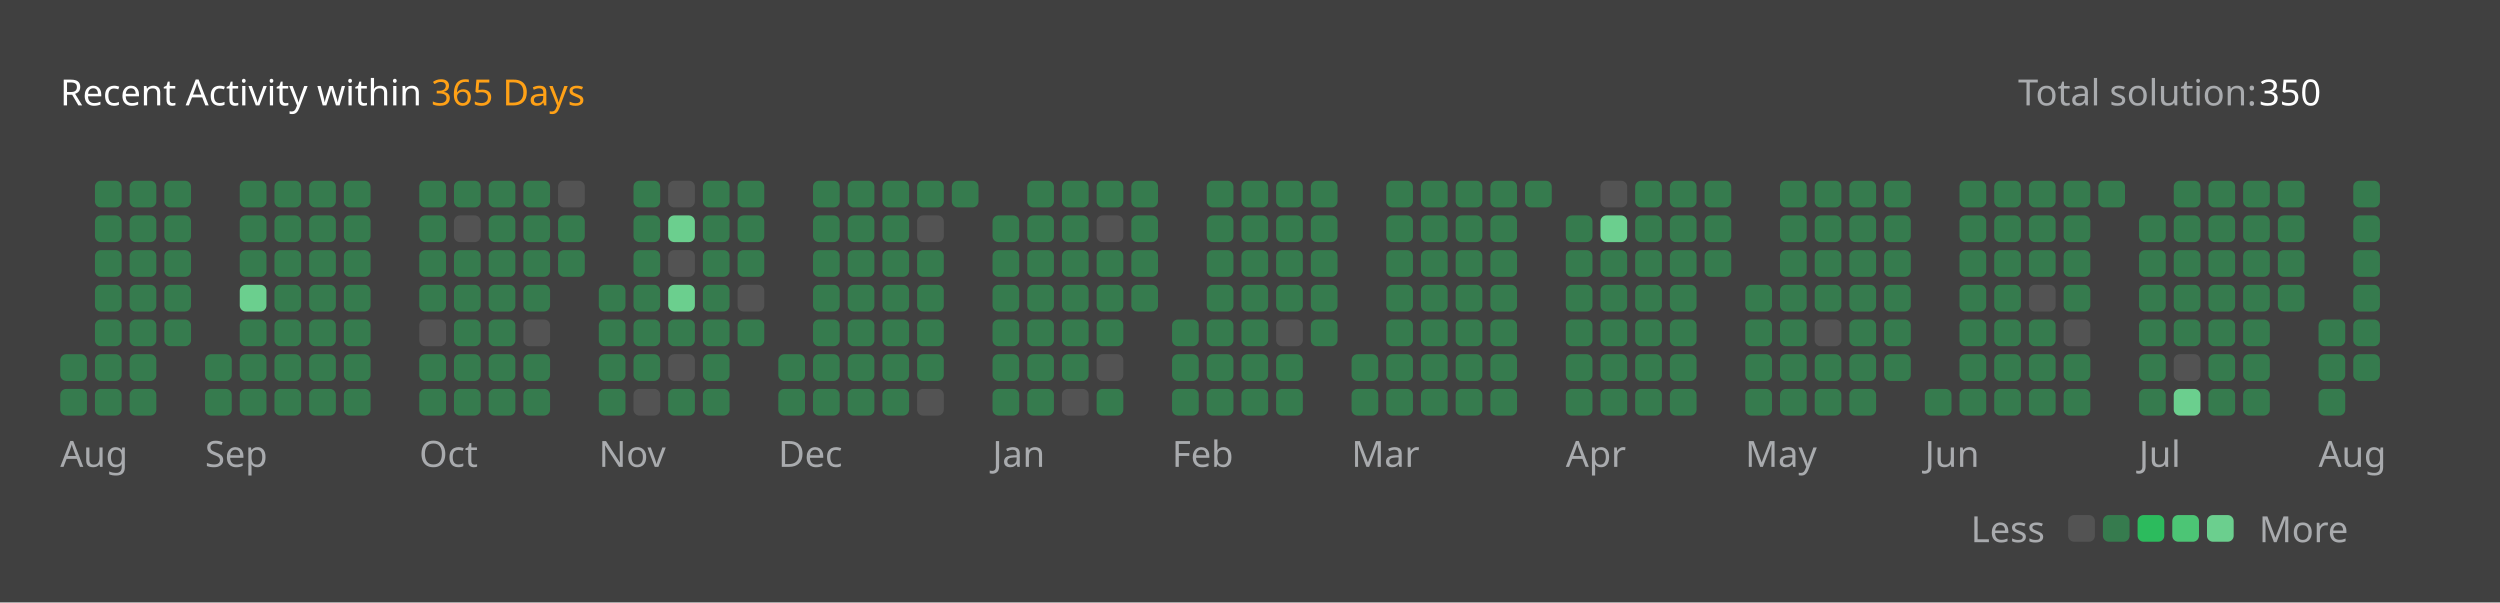
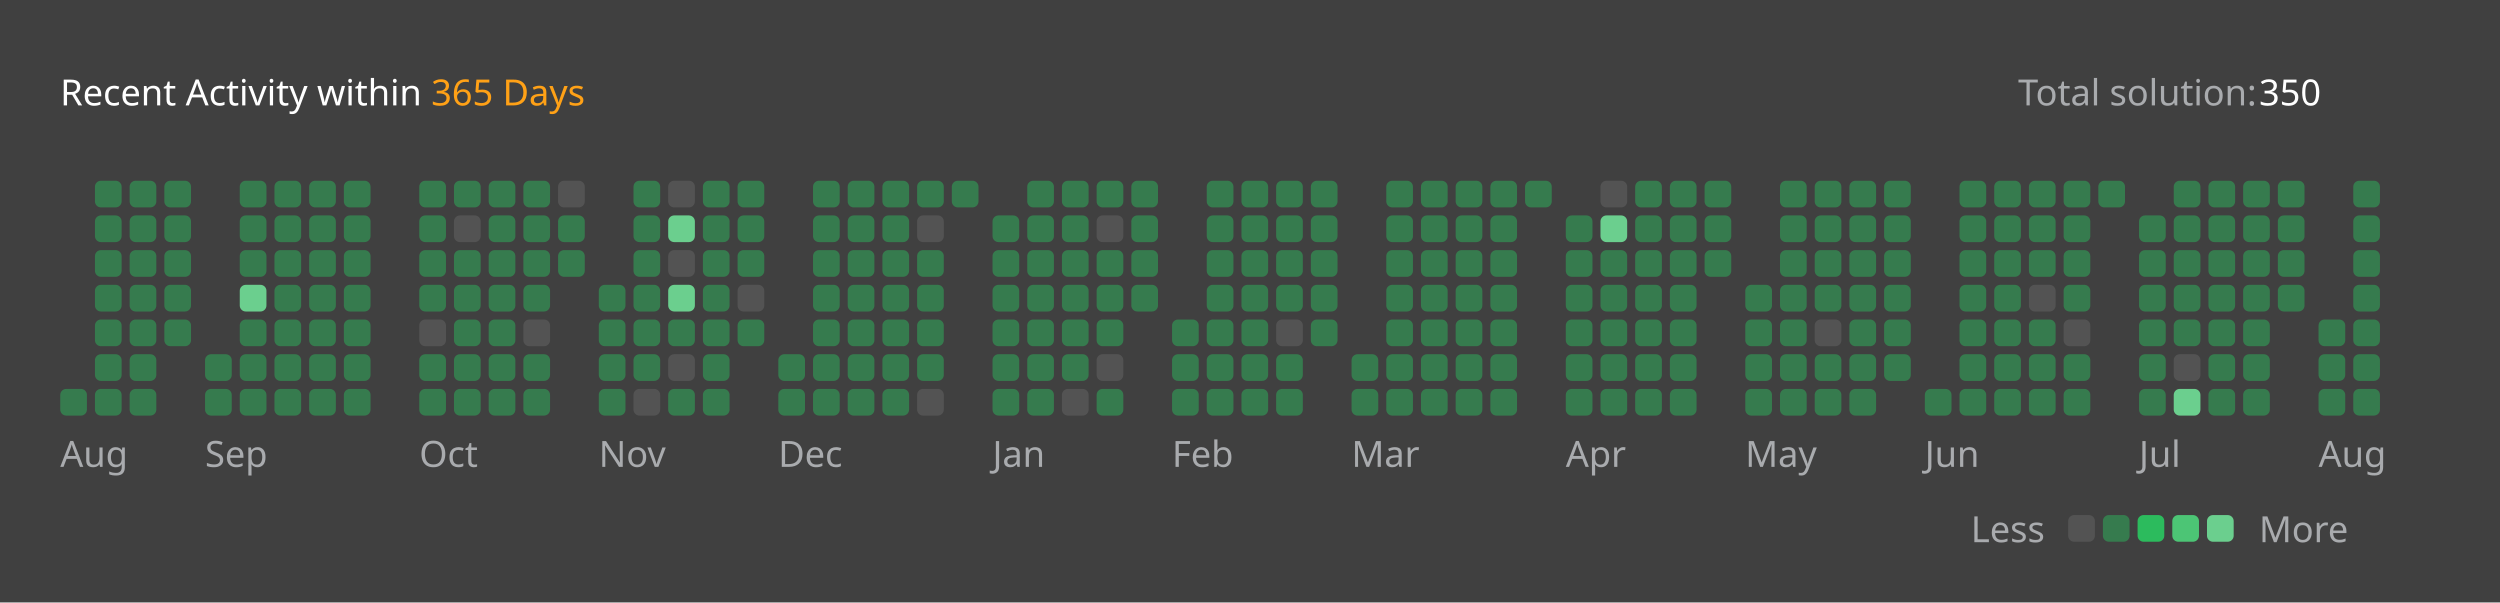
<svg xmlns="http://www.w3.org/2000/svg" version="1.1" height="200" width="830" viewBox="0 0 830 200">
  <style>*{font-family: "Segoe UI", Tahoma, Geneva, Verdana, sans-serif;}</style>
  <style>.title{font-weight: 500;font-size: 1rem;}</style>
  <style>.rotate-90{transform: rotate(-90deg);transform-origin: center;transform-box: fill-box;}</style>
  <style>.state{font-size: .75rem;}</style>
  <style>.light{color: #ffffff;fill: #ffffff;}</style>
  <style>.light-gray{color: #eff2f699;fill: #eff2f699;}</style>
  <style>.dark-gray{color: #ebebf54d;fill: #ebebf54d;}</style>
  <style>.gray{color: #747474;fill: #747474;}</style>
  <style>.orange{color: #ffa116;fill: #ffa116;}</style>
  <style>.background{color: #404040;fill: #404040;}</style>
  <style>.level-1-block{fill: #ffffff1a;}</style>
  <style>.level-2-block{fill: #2cb55d80;}</style>
  <style>.level-3-block{fill: #2cbb5dff;}</style>
  <style>.level-4-block{fill: #4cc575ff;}</style>
  <style>.level-5-block{fill: #6bcf8eff;}</style>
  <rect fill="#404040" x="0" y="0" width="830" height="200" rx="0.5rem" />
  <g text-anchor="start" text-decoration="1" class="title">
    <text x="20" y="35">
      <tspan class="light">Recent Activity within</tspan>
      <tspan class="orange">365 Days</tspan>
    </text>
  </g>
  <g class="state">
    <text x="670" y="35" class="light-gray"> Total solution: </text>
    <text x="750" y="35" class="light"> 350 </text>
    <text x="678.88" y="180" class="light-gray" text-anchor="end">Less</text>
    <rect x="686.64" y="171" width="8.86" height="8.86" rx="2" ry="2" class="level-1-block" />
    <rect x="698.16" y="171" width="8.86" height="8.86" rx="2" ry="2" class="level-2-block" />
    <rect x="709.68" y="171" width="8.86" height="8.86" rx="2" ry="2" class="level-3-block" />
    <rect x="721.2" y="171" width="8.86" height="8.86" rx="2" ry="2" class="level-4-block" />
    <rect x="732.72" y="171" width="8.86" height="8.86" rx="2" ry="2" class="level-5-block" />
    <text x="750" y="180" class="light-gray">More</text>
  </g>
  <g x="20" y="60">
    <g x="20" y="60">
      <g x="20.0" y="60">
-         <rect x="20.0" y="117.6" width="8.86" height="8.86" rx="2" ry="2" class="level-2-block" />
        <rect x="20.0" y="129.12" width="8.86" height="8.86" rx="2" ry="2" class="level-2-block" />
      </g>
      <g x="31.52" y="60">
        <rect x="31.52" y="60.0" width="8.86" height="8.86" rx="2" ry="2" class="level-2-block" />
        <rect x="31.52" y="71.52" width="8.86" height="8.86" rx="2" ry="2" class="level-2-block" />
        <rect x="31.52" y="83.04" width="8.86" height="8.86" rx="2" ry="2" class="level-2-block" />
        <rect x="31.52" y="94.56" width="8.86" height="8.86" rx="2" ry="2" class="level-2-block" />
        <rect x="31.52" y="106.08" width="8.86" height="8.86" rx="2" ry="2" class="level-2-block" />
        <rect x="31.52" y="117.6" width="8.86" height="8.86" rx="2" ry="2" class="level-2-block" />
        <rect x="31.52" y="129.12" width="8.86" height="8.86" rx="2" ry="2" class="level-2-block" />
      </g>
      <g x="43.04" y="60">
        <rect x="43.04" y="60.0" width="8.86" height="8.86" rx="2" ry="2" class="level-2-block" />
        <rect x="43.04" y="71.52" width="8.86" height="8.86" rx="2" ry="2" class="level-2-block" />
        <rect x="43.04" y="83.04" width="8.86" height="8.86" rx="2" ry="2" class="level-2-block" />
        <rect x="43.04" y="94.56" width="8.86" height="8.86" rx="2" ry="2" class="level-2-block" />
        <rect x="43.04" y="106.08" width="8.86" height="8.86" rx="2" ry="2" class="level-2-block" />
        <rect x="43.04" y="117.6" width="8.86" height="8.86" rx="2" ry="2" class="level-2-block" />
        <rect x="43.04" y="129.12" width="8.86" height="8.86" rx="2" ry="2" class="level-2-block" />
      </g>
      <g x="54.56" y="60">
        <rect x="54.56" y="60.0" width="8.86" height="8.86" rx="2" ry="2" class="level-2-block" />
        <rect x="54.56" y="71.52" width="8.86" height="8.86" rx="2" ry="2" class="level-2-block" />
        <rect x="54.56" y="83.04" width="8.86" height="8.86" rx="2" ry="2" class="level-2-block" />
        <rect x="54.56" y="94.56" width="8.86" height="8.86" rx="2" ry="2" class="level-2-block" />
        <rect x="54.56" y="106.08" width="8.86" height="8.86" rx="2" ry="2" class="level-2-block" />
      </g>
      <text x="20.0" y="155" class="light-gray state">Aug</text>
    </g>
  </g>
  <g x="68.08" y="60">
    <g x="68.08" y="60">
      <g x="68.08" y="60">
        <rect x="68.08" y="117.6" width="8.86" height="8.86" rx="2" ry="2" class="level-2-block" />
        <rect x="68.08" y="129.12" width="8.86" height="8.86" rx="2" ry="2" class="level-2-block" />
      </g>
      <g x="79.6" y="60">
        <rect x="79.6" y="60.0" width="8.86" height="8.86" rx="2" ry="2" class="level-2-block" />
        <rect x="79.6" y="71.52" width="8.86" height="8.86" rx="2" ry="2" class="level-2-block" />
        <rect x="79.6" y="83.04" width="8.86" height="8.86" rx="2" ry="2" class="level-2-block" />
        <rect x="79.6" y="94.56" width="8.86" height="8.86" rx="2" ry="2" class="level-5-block" />
        <rect x="79.6" y="106.08" width="8.86" height="8.86" rx="2" ry="2" class="level-2-block" />
        <rect x="79.6" y="117.6" width="8.86" height="8.86" rx="2" ry="2" class="level-2-block" />
        <rect x="79.6" y="129.12" width="8.86" height="8.86" rx="2" ry="2" class="level-2-block" />
      </g>
      <g x="91.12" y="60">
        <rect x="91.12" y="60.0" width="8.86" height="8.86" rx="2" ry="2" class="level-2-block" />
        <rect x="91.12" y="71.52" width="8.86" height="8.86" rx="2" ry="2" class="level-2-block" />
        <rect x="91.12" y="83.04" width="8.86" height="8.86" rx="2" ry="2" class="level-2-block" />
        <rect x="91.12" y="94.56" width="8.86" height="8.86" rx="2" ry="2" class="level-2-block" />
        <rect x="91.12" y="106.08" width="8.86" height="8.86" rx="2" ry="2" class="level-2-block" />
        <rect x="91.12" y="117.6" width="8.86" height="8.86" rx="2" ry="2" class="level-2-block" />
        <rect x="91.12" y="129.12" width="8.86" height="8.86" rx="2" ry="2" class="level-2-block" />
      </g>
      <g x="102.64" y="60">
        <rect x="102.64" y="60.0" width="8.86" height="8.86" rx="2" ry="2" class="level-2-block" />
        <rect x="102.64" y="71.52" width="8.86" height="8.86" rx="2" ry="2" class="level-2-block" />
        <rect x="102.64" y="83.04" width="8.86" height="8.86" rx="2" ry="2" class="level-2-block" />
        <rect x="102.64" y="94.56" width="8.86" height="8.86" rx="2" ry="2" class="level-2-block" />
        <rect x="102.64" y="106.08" width="8.86" height="8.86" rx="2" ry="2" class="level-2-block" />
        <rect x="102.64" y="117.6" width="8.86" height="8.86" rx="2" ry="2" class="level-2-block" />
        <rect x="102.64" y="129.12" width="8.86" height="8.86" rx="2" ry="2" class="level-2-block" />
      </g>
      <g x="114.16" y="60">
        <rect x="114.16" y="60.0" width="8.86" height="8.86" rx="2" ry="2" class="level-2-block" />
        <rect x="114.16" y="71.52" width="8.86" height="8.86" rx="2" ry="2" class="level-2-block" />
        <rect x="114.16" y="83.04" width="8.86" height="8.86" rx="2" ry="2" class="level-2-block" />
        <rect x="114.16" y="94.56" width="8.86" height="8.86" rx="2" ry="2" class="level-2-block" />
        <rect x="114.16" y="106.08" width="8.86" height="8.86" rx="2" ry="2" class="level-2-block" />
        <rect x="114.16" y="117.6" width="8.86" height="8.86" rx="2" ry="2" class="level-2-block" />
        <rect x="114.16" y="129.12" width="8.86" height="8.86" rx="2" ry="2" class="level-2-block" />
      </g>
      <text x="68.08" y="155" class="light-gray state">Sep</text>
    </g>
  </g>
  <g x="139.2" y="60">
    <g x="139.2" y="60">
      <g x="139.2" y="60">
        <rect x="139.2" y="60.0" width="8.86" height="8.86" rx="2" ry="2" class="level-2-block" />
        <rect x="139.2" y="71.52" width="8.86" height="8.86" rx="2" ry="2" class="level-2-block" />
        <rect x="139.2" y="83.04" width="8.86" height="8.86" rx="2" ry="2" class="level-2-block" />
        <rect x="139.2" y="94.56" width="8.86" height="8.86" rx="2" ry="2" class="level-2-block" />
        <rect x="139.2" y="106.08" width="8.86" height="8.86" rx="2" ry="2" class="level-1-block" />
        <rect x="139.2" y="117.6" width="8.86" height="8.86" rx="2" ry="2" class="level-2-block" />
        <rect x="139.2" y="129.12" width="8.86" height="8.86" rx="2" ry="2" class="level-2-block" />
      </g>
      <g x="150.72" y="60">
        <rect x="150.72" y="60.0" width="8.86" height="8.86" rx="2" ry="2" class="level-2-block" />
        <rect x="150.72" y="71.52" width="8.86" height="8.86" rx="2" ry="2" class="level-1-block" />
        <rect x="150.72" y="83.04" width="8.86" height="8.86" rx="2" ry="2" class="level-2-block" />
        <rect x="150.72" y="94.56" width="8.86" height="8.86" rx="2" ry="2" class="level-2-block" />
        <rect x="150.72" y="106.08" width="8.86" height="8.86" rx="2" ry="2" class="level-2-block" />
        <rect x="150.72" y="117.6" width="8.86" height="8.86" rx="2" ry="2" class="level-2-block" />
        <rect x="150.72" y="129.12" width="8.86" height="8.86" rx="2" ry="2" class="level-2-block" />
      </g>
      <g x="162.24" y="60">
        <rect x="162.24" y="60.0" width="8.86" height="8.86" rx="2" ry="2" class="level-2-block" />
        <rect x="162.24" y="71.52" width="8.86" height="8.86" rx="2" ry="2" class="level-2-block" />
        <rect x="162.24" y="83.04" width="8.86" height="8.86" rx="2" ry="2" class="level-2-block" />
        <rect x="162.24" y="94.56" width="8.86" height="8.86" rx="2" ry="2" class="level-2-block" />
        <rect x="162.24" y="106.08" width="8.86" height="8.86" rx="2" ry="2" class="level-2-block" />
        <rect x="162.24" y="117.6" width="8.86" height="8.86" rx="2" ry="2" class="level-2-block" />
        <rect x="162.24" y="129.12" width="8.86" height="8.86" rx="2" ry="2" class="level-2-block" />
      </g>
      <g x="173.76" y="60">
        <rect x="173.76" y="60.0" width="8.86" height="8.86" rx="2" ry="2" class="level-2-block" />
        <rect x="173.76" y="71.52" width="8.86" height="8.86" rx="2" ry="2" class="level-2-block" />
        <rect x="173.76" y="83.04" width="8.86" height="8.86" rx="2" ry="2" class="level-2-block" />
        <rect x="173.76" y="94.56" width="8.86" height="8.86" rx="2" ry="2" class="level-2-block" />
        <rect x="173.76" y="106.08" width="8.86" height="8.86" rx="2" ry="2" class="level-1-block" />
        <rect x="173.76" y="117.6" width="8.86" height="8.86" rx="2" ry="2" class="level-2-block" />
        <rect x="173.76" y="129.12" width="8.86" height="8.86" rx="2" ry="2" class="level-2-block" />
      </g>
      <g x="185.28" y="60">
        <rect x="185.28" y="60.0" width="8.86" height="8.86" rx="2" ry="2" class="level-1-block" />
        <rect x="185.28" y="71.52" width="8.86" height="8.86" rx="2" ry="2" class="level-2-block" />
        <rect x="185.28" y="83.04" width="8.86" height="8.86" rx="2" ry="2" class="level-2-block" />
      </g>
      <text x="139.2" y="155" class="light-gray state">Oct</text>
    </g>
  </g>
  <g x="198.8" y="60">
    <g x="198.8" y="60">
      <g x="198.8" y="60">
        <rect x="198.8" y="94.56" width="8.86" height="8.86" rx="2" ry="2" class="level-2-block" />
        <rect x="198.8" y="106.08" width="8.86" height="8.86" rx="2" ry="2" class="level-2-block" />
        <rect x="198.8" y="117.6" width="8.86" height="8.86" rx="2" ry="2" class="level-2-block" />
        <rect x="198.8" y="129.12" width="8.86" height="8.86" rx="2" ry="2" class="level-2-block" />
      </g>
      <g x="210.32" y="60">
        <rect x="210.32" y="60.0" width="8.86" height="8.86" rx="2" ry="2" class="level-2-block" />
        <rect x="210.32" y="71.52" width="8.86" height="8.86" rx="2" ry="2" class="level-2-block" />
        <rect x="210.32" y="83.04" width="8.86" height="8.86" rx="2" ry="2" class="level-2-block" />
        <rect x="210.32" y="94.56" width="8.86" height="8.86" rx="2" ry="2" class="level-2-block" />
        <rect x="210.32" y="106.08" width="8.86" height="8.86" rx="2" ry="2" class="level-2-block" />
        <rect x="210.32" y="117.6" width="8.86" height="8.86" rx="2" ry="2" class="level-2-block" />
        <rect x="210.32" y="129.12" width="8.86" height="8.86" rx="2" ry="2" class="level-1-block" />
      </g>
      <g x="221.84" y="60">
        <rect x="221.84" y="60.0" width="8.86" height="8.86" rx="2" ry="2" class="level-1-block" />
        <rect x="221.84" y="71.52" width="8.86" height="8.86" rx="2" ry="2" class="level-5-block" />
        <rect x="221.84" y="83.04" width="8.86" height="8.86" rx="2" ry="2" class="level-1-block" />
        <rect x="221.84" y="94.56" width="8.86" height="8.86" rx="2" ry="2" class="level-5-block" />
        <rect x="221.84" y="106.08" width="8.86" height="8.86" rx="2" ry="2" class="level-2-block" />
        <rect x="221.84" y="117.6" width="8.86" height="8.86" rx="2" ry="2" class="level-1-block" />
        <rect x="221.84" y="129.12" width="8.86" height="8.86" rx="2" ry="2" class="level-2-block" />
      </g>
      <g x="233.36" y="60">
        <rect x="233.36" y="60.0" width="8.86" height="8.86" rx="2" ry="2" class="level-2-block" />
        <rect x="233.36" y="71.52" width="8.86" height="8.86" rx="2" ry="2" class="level-2-block" />
        <rect x="233.36" y="83.04" width="8.86" height="8.86" rx="2" ry="2" class="level-2-block" />
        <rect x="233.36" y="94.56" width="8.86" height="8.86" rx="2" ry="2" class="level-2-block" />
        <rect x="233.36" y="106.08" width="8.86" height="8.86" rx="2" ry="2" class="level-2-block" />
        <rect x="233.36" y="117.6" width="8.86" height="8.86" rx="2" ry="2" class="level-2-block" />
        <rect x="233.36" y="129.12" width="8.86" height="8.86" rx="2" ry="2" class="level-2-block" />
      </g>
      <g x="244.88" y="60">
        <rect x="244.88" y="60.0" width="8.86" height="8.86" rx="2" ry="2" class="level-2-block" />
        <rect x="244.88" y="71.52" width="8.86" height="8.86" rx="2" ry="2" class="level-2-block" />
        <rect x="244.88" y="83.04" width="8.86" height="8.86" rx="2" ry="2" class="level-2-block" />
        <rect x="244.88" y="94.56" width="8.86" height="8.86" rx="2" ry="2" class="level-1-block" />
        <rect x="244.88" y="106.08" width="8.86" height="8.86" rx="2" ry="2" class="level-2-block" />
      </g>
      <text x="198.8" y="155" class="light-gray state">Nov</text>
    </g>
  </g>
  <g x="258.4" y="60">
    <g x="258.4" y="60">
      <g x="258.4" y="60">
        <rect x="258.4" y="117.6" width="8.86" height="8.86" rx="2" ry="2" class="level-2-block" />
        <rect x="258.4" y="129.12" width="8.86" height="8.86" rx="2" ry="2" class="level-2-block" />
      </g>
      <g x="269.92" y="60">
        <rect x="269.92" y="60.0" width="8.86" height="8.86" rx="2" ry="2" class="level-2-block" />
        <rect x="269.92" y="71.52" width="8.86" height="8.86" rx="2" ry="2" class="level-2-block" />
        <rect x="269.92" y="83.04" width="8.86" height="8.86" rx="2" ry="2" class="level-2-block" />
        <rect x="269.92" y="94.56" width="8.86" height="8.86" rx="2" ry="2" class="level-2-block" />
        <rect x="269.92" y="106.08" width="8.86" height="8.86" rx="2" ry="2" class="level-2-block" />
        <rect x="269.92" y="117.6" width="8.86" height="8.86" rx="2" ry="2" class="level-2-block" />
        <rect x="269.92" y="129.12" width="8.86" height="8.86" rx="2" ry="2" class="level-2-block" />
      </g>
      <g x="281.44" y="60">
        <rect x="281.44" y="60.0" width="8.86" height="8.86" rx="2" ry="2" class="level-2-block" />
        <rect x="281.44" y="71.52" width="8.86" height="8.86" rx="2" ry="2" class="level-2-block" />
        <rect x="281.44" y="83.04" width="8.86" height="8.86" rx="2" ry="2" class="level-2-block" />
        <rect x="281.44" y="94.56" width="8.86" height="8.86" rx="2" ry="2" class="level-2-block" />
        <rect x="281.44" y="106.08" width="8.86" height="8.86" rx="2" ry="2" class="level-2-block" />
        <rect x="281.44" y="117.6" width="8.86" height="8.86" rx="2" ry="2" class="level-2-block" />
        <rect x="281.44" y="129.12" width="8.86" height="8.86" rx="2" ry="2" class="level-2-block" />
      </g>
      <g x="292.96" y="60">
        <rect x="292.96" y="60.0" width="8.86" height="8.86" rx="2" ry="2" class="level-2-block" />
        <rect x="292.96" y="71.52" width="8.86" height="8.86" rx="2" ry="2" class="level-2-block" />
        <rect x="292.96" y="83.04" width="8.86" height="8.86" rx="2" ry="2" class="level-2-block" />
        <rect x="292.96" y="94.56" width="8.86" height="8.86" rx="2" ry="2" class="level-2-block" />
        <rect x="292.96" y="106.08" width="8.86" height="8.86" rx="2" ry="2" class="level-2-block" />
        <rect x="292.96" y="117.6" width="8.86" height="8.86" rx="2" ry="2" class="level-2-block" />
        <rect x="292.96" y="129.12" width="8.86" height="8.86" rx="2" ry="2" class="level-2-block" />
      </g>
      <g x="304.48" y="60">
        <rect x="304.48" y="60.0" width="8.86" height="8.86" rx="2" ry="2" class="level-2-block" />
        <rect x="304.48" y="71.52" width="8.86" height="8.86" rx="2" ry="2" class="level-1-block" />
        <rect x="304.48" y="83.04" width="8.86" height="8.86" rx="2" ry="2" class="level-2-block" />
        <rect x="304.48" y="94.56" width="8.86" height="8.86" rx="2" ry="2" class="level-2-block" />
        <rect x="304.48" y="106.08" width="8.86" height="8.86" rx="2" ry="2" class="level-2-block" />
        <rect x="304.48" y="117.6" width="8.86" height="8.86" rx="2" ry="2" class="level-2-block" />
        <rect x="304.48" y="129.12" width="8.86" height="8.86" rx="2" ry="2" class="level-1-block" />
      </g>
      <g x="316.0" y="60">
        <rect x="316.0" y="60.0" width="8.86" height="8.86" rx="2" ry="2" class="level-2-block" />
      </g>
      <text x="258.4" y="155" class="light-gray state">Dec</text>
    </g>
  </g>
  <g x="329.52" y="60">
    <g x="329.52" y="60">
      <g x="329.52" y="60">
        <rect x="329.52" y="71.52" width="8.86" height="8.86" rx="2" ry="2" class="level-2-block" />
        <rect x="329.52" y="83.04" width="8.86" height="8.86" rx="2" ry="2" class="level-2-block" />
        <rect x="329.52" y="94.56" width="8.86" height="8.86" rx="2" ry="2" class="level-2-block" />
        <rect x="329.52" y="106.08" width="8.86" height="8.86" rx="2" ry="2" class="level-2-block" />
        <rect x="329.52" y="117.6" width="8.86" height="8.86" rx="2" ry="2" class="level-2-block" />
        <rect x="329.52" y="129.12" width="8.86" height="8.86" rx="2" ry="2" class="level-2-block" />
      </g>
      <g x="341.04" y="60">
        <rect x="341.04" y="60.0" width="8.86" height="8.86" rx="2" ry="2" class="level-2-block" />
        <rect x="341.04" y="71.52" width="8.86" height="8.86" rx="2" ry="2" class="level-2-block" />
        <rect x="341.04" y="83.04" width="8.86" height="8.86" rx="2" ry="2" class="level-2-block" />
        <rect x="341.04" y="94.56" width="8.86" height="8.86" rx="2" ry="2" class="level-2-block" />
        <rect x="341.04" y="106.08" width="8.86" height="8.86" rx="2" ry="2" class="level-2-block" />
        <rect x="341.04" y="117.6" width="8.86" height="8.86" rx="2" ry="2" class="level-2-block" />
        <rect x="341.04" y="129.12" width="8.86" height="8.86" rx="2" ry="2" class="level-2-block" />
      </g>
      <g x="352.56" y="60">
        <rect x="352.56" y="60.0" width="8.86" height="8.86" rx="2" ry="2" class="level-2-block" />
        <rect x="352.56" y="71.52" width="8.86" height="8.86" rx="2" ry="2" class="level-2-block" />
        <rect x="352.56" y="83.04" width="8.86" height="8.86" rx="2" ry="2" class="level-2-block" />
        <rect x="352.56" y="94.56" width="8.86" height="8.86" rx="2" ry="2" class="level-2-block" />
        <rect x="352.56" y="106.08" width="8.86" height="8.86" rx="2" ry="2" class="level-2-block" />
        <rect x="352.56" y="117.6" width="8.86" height="8.86" rx="2" ry="2" class="level-2-block" />
        <rect x="352.56" y="129.12" width="8.86" height="8.86" rx="2" ry="2" class="level-1-block" />
      </g>
      <g x="364.08" y="60">
        <rect x="364.08" y="60.0" width="8.86" height="8.86" rx="2" ry="2" class="level-2-block" />
        <rect x="364.08" y="71.52" width="8.86" height="8.86" rx="2" ry="2" class="level-1-block" />
        <rect x="364.08" y="83.04" width="8.86" height="8.86" rx="2" ry="2" class="level-2-block" />
        <rect x="364.08" y="94.56" width="8.86" height="8.86" rx="2" ry="2" class="level-2-block" />
        <rect x="364.08" y="106.08" width="8.86" height="8.86" rx="2" ry="2" class="level-2-block" />
        <rect x="364.08" y="117.6" width="8.86" height="8.86" rx="2" ry="2" class="level-1-block" />
        <rect x="364.08" y="129.12" width="8.86" height="8.86" rx="2" ry="2" class="level-2-block" />
      </g>
      <g x="375.6" y="60">
        <rect x="375.6" y="60.0" width="8.86" height="8.86" rx="2" ry="2" class="level-2-block" />
        <rect x="375.6" y="71.52" width="8.86" height="8.86" rx="2" ry="2" class="level-2-block" />
        <rect x="375.6" y="83.04" width="8.86" height="8.86" rx="2" ry="2" class="level-2-block" />
        <rect x="375.6" y="94.56" width="8.86" height="8.86" rx="2" ry="2" class="level-2-block" />
      </g>
      <text x="329.52" y="155" class="light-gray state">Jan</text>
    </g>
  </g>
  <g x="389.12" y="60">
    <g x="389.12" y="60">
      <g x="389.12" y="60">
        <rect x="389.12" y="106.08" width="8.86" height="8.86" rx="2" ry="2" class="level-2-block" />
        <rect x="389.12" y="117.6" width="8.86" height="8.86" rx="2" ry="2" class="level-2-block" />
        <rect x="389.12" y="129.12" width="8.86" height="8.86" rx="2" ry="2" class="level-2-block" />
      </g>
      <g x="400.64" y="60">
        <rect x="400.64" y="60.0" width="8.86" height="8.86" rx="2" ry="2" class="level-2-block" />
        <rect x="400.64" y="71.52" width="8.86" height="8.86" rx="2" ry="2" class="level-2-block" />
        <rect x="400.64" y="83.04" width="8.86" height="8.86" rx="2" ry="2" class="level-2-block" />
        <rect x="400.64" y="94.56" width="8.86" height="8.86" rx="2" ry="2" class="level-2-block" />
        <rect x="400.64" y="106.08" width="8.86" height="8.86" rx="2" ry="2" class="level-2-block" />
        <rect x="400.64" y="117.6" width="8.86" height="8.86" rx="2" ry="2" class="level-2-block" />
        <rect x="400.64" y="129.12" width="8.86" height="8.86" rx="2" ry="2" class="level-2-block" />
      </g>
      <g x="412.16" y="60">
        <rect x="412.16" y="60.0" width="8.86" height="8.86" rx="2" ry="2" class="level-2-block" />
        <rect x="412.16" y="71.52" width="8.86" height="8.86" rx="2" ry="2" class="level-2-block" />
        <rect x="412.16" y="83.04" width="8.86" height="8.86" rx="2" ry="2" class="level-2-block" />
        <rect x="412.16" y="94.56" width="8.86" height="8.86" rx="2" ry="2" class="level-2-block" />
        <rect x="412.16" y="106.08" width="8.86" height="8.86" rx="2" ry="2" class="level-2-block" />
        <rect x="412.16" y="117.6" width="8.86" height="8.86" rx="2" ry="2" class="level-2-block" />
        <rect x="412.16" y="129.12" width="8.86" height="8.86" rx="2" ry="2" class="level-2-block" />
      </g>
      <g x="423.68" y="60">
        <rect x="423.68" y="60.0" width="8.86" height="8.86" rx="2" ry="2" class="level-2-block" />
        <rect x="423.68" y="71.52" width="8.86" height="8.86" rx="2" ry="2" class="level-2-block" />
        <rect x="423.68" y="83.04" width="8.86" height="8.86" rx="2" ry="2" class="level-2-block" />
        <rect x="423.68" y="94.56" width="8.86" height="8.86" rx="2" ry="2" class="level-2-block" />
        <rect x="423.68" y="106.08" width="8.86" height="8.86" rx="2" ry="2" class="level-1-block" />
        <rect x="423.68" y="117.6" width="8.86" height="8.86" rx="2" ry="2" class="level-2-block" />
        <rect x="423.68" y="129.12" width="8.86" height="8.86" rx="2" ry="2" class="level-2-block" />
      </g>
      <g x="435.2" y="60">
        <rect x="435.2" y="60.0" width="8.86" height="8.86" rx="2" ry="2" class="level-2-block" />
        <rect x="435.2" y="71.52" width="8.86" height="8.86" rx="2" ry="2" class="level-2-block" />
        <rect x="435.2" y="83.04" width="8.86" height="8.86" rx="2" ry="2" class="level-2-block" />
        <rect x="435.2" y="94.56" width="8.86" height="8.86" rx="2" ry="2" class="level-2-block" />
        <rect x="435.2" y="106.08" width="8.86" height="8.86" rx="2" ry="2" class="level-2-block" />
      </g>
      <text x="389.12" y="155" class="light-gray state">Feb</text>
    </g>
  </g>
  <g x="448.72" y="60">
    <g x="448.72" y="60">
      <g x="448.72" y="60">
        <rect x="448.72" y="117.6" width="8.86" height="8.86" rx="2" ry="2" class="level-2-block" />
        <rect x="448.72" y="129.12" width="8.86" height="8.86" rx="2" ry="2" class="level-2-block" />
      </g>
      <g x="460.24" y="60">
        <rect x="460.24" y="60.0" width="8.86" height="8.86" rx="2" ry="2" class="level-2-block" />
        <rect x="460.24" y="71.52" width="8.86" height="8.86" rx="2" ry="2" class="level-2-block" />
        <rect x="460.24" y="83.04" width="8.86" height="8.86" rx="2" ry="2" class="level-2-block" />
        <rect x="460.24" y="94.56" width="8.86" height="8.86" rx="2" ry="2" class="level-2-block" />
        <rect x="460.24" y="106.08" width="8.86" height="8.86" rx="2" ry="2" class="level-2-block" />
        <rect x="460.24" y="117.6" width="8.86" height="8.86" rx="2" ry="2" class="level-2-block" />
        <rect x="460.24" y="129.12" width="8.86" height="8.86" rx="2" ry="2" class="level-2-block" />
      </g>
      <g x="471.76" y="60">
        <rect x="471.76" y="60.0" width="8.86" height="8.86" rx="2" ry="2" class="level-2-block" />
        <rect x="471.76" y="71.52" width="8.86" height="8.86" rx="2" ry="2" class="level-2-block" />
        <rect x="471.76" y="83.04" width="8.86" height="8.86" rx="2" ry="2" class="level-2-block" />
        <rect x="471.76" y="94.56" width="8.86" height="8.86" rx="2" ry="2" class="level-2-block" />
        <rect x="471.76" y="106.08" width="8.86" height="8.86" rx="2" ry="2" class="level-2-block" />
        <rect x="471.76" y="117.6" width="8.86" height="8.86" rx="2" ry="2" class="level-2-block" />
        <rect x="471.76" y="129.12" width="8.86" height="8.86" rx="2" ry="2" class="level-2-block" />
      </g>
      <g x="483.28" y="60">
        <rect x="483.28" y="60.0" width="8.86" height="8.86" rx="2" ry="2" class="level-2-block" />
        <rect x="483.28" y="71.52" width="8.86" height="8.86" rx="2" ry="2" class="level-2-block" />
        <rect x="483.28" y="83.04" width="8.86" height="8.86" rx="2" ry="2" class="level-2-block" />
        <rect x="483.28" y="94.56" width="8.86" height="8.86" rx="2" ry="2" class="level-2-block" />
        <rect x="483.28" y="106.08" width="8.86" height="8.86" rx="2" ry="2" class="level-2-block" />
        <rect x="483.28" y="117.6" width="8.86" height="8.86" rx="2" ry="2" class="level-2-block" />
        <rect x="483.28" y="129.12" width="8.86" height="8.86" rx="2" ry="2" class="level-2-block" />
      </g>
      <g x="494.8" y="60">
        <rect x="494.8" y="60.0" width="8.86" height="8.86" rx="2" ry="2" class="level-2-block" />
        <rect x="494.8" y="71.52" width="8.86" height="8.86" rx="2" ry="2" class="level-2-block" />
        <rect x="494.8" y="83.04" width="8.86" height="8.86" rx="2" ry="2" class="level-2-block" />
        <rect x="494.8" y="94.56" width="8.86" height="8.86" rx="2" ry="2" class="level-2-block" />
        <rect x="494.8" y="106.08" width="8.86" height="8.86" rx="2" ry="2" class="level-2-block" />
        <rect x="494.8" y="117.6" width="8.86" height="8.86" rx="2" ry="2" class="level-2-block" />
        <rect x="494.8" y="129.12" width="8.86" height="8.86" rx="2" ry="2" class="level-2-block" />
      </g>
      <g x="506.32" y="60">
        <rect x="506.32" y="60.0" width="8.86" height="8.86" rx="2" ry="2" class="level-2-block" />
      </g>
      <text x="448.72" y="155" class="light-gray state">Mar</text>
    </g>
  </g>
  <g x="519.84" y="60">
    <g x="519.84" y="60">
      <g x="519.84" y="60">
        <rect x="519.84" y="71.52" width="8.86" height="8.86" rx="2" ry="2" class="level-2-block" />
        <rect x="519.84" y="83.04" width="8.86" height="8.86" rx="2" ry="2" class="level-2-block" />
        <rect x="519.84" y="94.56" width="8.86" height="8.86" rx="2" ry="2" class="level-2-block" />
        <rect x="519.84" y="106.08" width="8.86" height="8.86" rx="2" ry="2" class="level-2-block" />
        <rect x="519.84" y="117.6" width="8.86" height="8.86" rx="2" ry="2" class="level-2-block" />
        <rect x="519.84" y="129.12" width="8.86" height="8.86" rx="2" ry="2" class="level-2-block" />
      </g>
      <g x="531.36" y="60">
        <rect x="531.36" y="60.0" width="8.86" height="8.86" rx="2" ry="2" class="level-1-block" />
        <rect x="531.36" y="71.52" width="8.86" height="8.86" rx="2" ry="2" class="level-5-block" />
        <rect x="531.36" y="83.04" width="8.86" height="8.86" rx="2" ry="2" class="level-2-block" />
        <rect x="531.36" y="94.56" width="8.86" height="8.86" rx="2" ry="2" class="level-2-block" />
        <rect x="531.36" y="106.08" width="8.86" height="8.86" rx="2" ry="2" class="level-2-block" />
        <rect x="531.36" y="117.6" width="8.86" height="8.86" rx="2" ry="2" class="level-2-block" />
        <rect x="531.36" y="129.12" width="8.86" height="8.86" rx="2" ry="2" class="level-2-block" />
      </g>
      <g x="542.88" y="60">
        <rect x="542.88" y="60.0" width="8.86" height="8.86" rx="2" ry="2" class="level-2-block" />
        <rect x="542.88" y="71.52" width="8.86" height="8.86" rx="2" ry="2" class="level-2-block" />
        <rect x="542.88" y="83.04" width="8.86" height="8.86" rx="2" ry="2" class="level-2-block" />
        <rect x="542.88" y="94.56" width="8.86" height="8.86" rx="2" ry="2" class="level-2-block" />
        <rect x="542.88" y="106.08" width="8.86" height="8.86" rx="2" ry="2" class="level-2-block" />
        <rect x="542.88" y="117.6" width="8.86" height="8.86" rx="2" ry="2" class="level-2-block" />
        <rect x="542.88" y="129.12" width="8.86" height="8.86" rx="2" ry="2" class="level-2-block" />
      </g>
      <g x="554.4" y="60">
        <rect x="554.4" y="60.0" width="8.86" height="8.86" rx="2" ry="2" class="level-2-block" />
        <rect x="554.4" y="71.52" width="8.86" height="8.86" rx="2" ry="2" class="level-2-block" />
        <rect x="554.4" y="83.04" width="8.86" height="8.86" rx="2" ry="2" class="level-2-block" />
        <rect x="554.4" y="94.56" width="8.86" height="8.86" rx="2" ry="2" class="level-2-block" />
        <rect x="554.4" y="106.08" width="8.86" height="8.86" rx="2" ry="2" class="level-2-block" />
        <rect x="554.4" y="117.6" width="8.86" height="8.86" rx="2" ry="2" class="level-2-block" />
        <rect x="554.4" y="129.12" width="8.86" height="8.86" rx="2" ry="2" class="level-2-block" />
      </g>
      <g x="565.92" y="60">
        <rect x="565.92" y="60.0" width="8.86" height="8.86" rx="2" ry="2" class="level-2-block" />
        <rect x="565.92" y="71.52" width="8.86" height="8.86" rx="2" ry="2" class="level-2-block" />
        <rect x="565.92" y="83.04" width="8.86" height="8.86" rx="2" ry="2" class="level-2-block" />
      </g>
      <text x="519.84" y="155" class="light-gray state">Apr</text>
    </g>
  </g>
  <g x="579.44" y="60">
    <g x="579.44" y="60">
      <g x="579.44" y="60">
        <rect x="579.44" y="94.56" width="8.86" height="8.86" rx="2" ry="2" class="level-2-block" />
        <rect x="579.44" y="106.08" width="8.86" height="8.86" rx="2" ry="2" class="level-2-block" />
        <rect x="579.44" y="117.6" width="8.86" height="8.86" rx="2" ry="2" class="level-2-block" />
        <rect x="579.44" y="129.12" width="8.86" height="8.86" rx="2" ry="2" class="level-2-block" />
      </g>
      <g x="590.96" y="60">
        <rect x="590.96" y="60.0" width="8.86" height="8.86" rx="2" ry="2" class="level-2-block" />
        <rect x="590.96" y="71.52" width="8.86" height="8.86" rx="2" ry="2" class="level-2-block" />
        <rect x="590.96" y="83.04" width="8.86" height="8.86" rx="2" ry="2" class="level-2-block" />
        <rect x="590.96" y="94.56" width="8.86" height="8.86" rx="2" ry="2" class="level-2-block" />
        <rect x="590.96" y="106.08" width="8.86" height="8.86" rx="2" ry="2" class="level-2-block" />
        <rect x="590.96" y="117.6" width="8.86" height="8.86" rx="2" ry="2" class="level-2-block" />
        <rect x="590.96" y="129.12" width="8.86" height="8.86" rx="2" ry="2" class="level-2-block" />
      </g>
      <g x="602.48" y="60">
        <rect x="602.48" y="60.0" width="8.86" height="8.86" rx="2" ry="2" class="level-2-block" />
        <rect x="602.48" y="71.52" width="8.86" height="8.86" rx="2" ry="2" class="level-2-block" />
        <rect x="602.48" y="83.04" width="8.86" height="8.86" rx="2" ry="2" class="level-2-block" />
        <rect x="602.48" y="94.56" width="8.86" height="8.86" rx="2" ry="2" class="level-2-block" />
        <rect x="602.48" y="106.08" width="8.86" height="8.86" rx="2" ry="2" class="level-1-block" />
        <rect x="602.48" y="117.6" width="8.86" height="8.86" rx="2" ry="2" class="level-2-block" />
        <rect x="602.48" y="129.12" width="8.86" height="8.86" rx="2" ry="2" class="level-2-block" />
      </g>
      <g x="614.0" y="60">
        <rect x="614.0" y="60.0" width="8.86" height="8.86" rx="2" ry="2" class="level-2-block" />
        <rect x="614.0" y="71.52" width="8.86" height="8.86" rx="2" ry="2" class="level-2-block" />
        <rect x="614.0" y="83.04" width="8.86" height="8.86" rx="2" ry="2" class="level-2-block" />
        <rect x="614.0" y="94.56" width="8.86" height="8.86" rx="2" ry="2" class="level-2-block" />
        <rect x="614.0" y="106.08" width="8.86" height="8.86" rx="2" ry="2" class="level-2-block" />
        <rect x="614.0" y="117.6" width="8.86" height="8.86" rx="2" ry="2" class="level-2-block" />
        <rect x="614.0" y="129.12" width="8.86" height="8.86" rx="2" ry="2" class="level-2-block" />
      </g>
      <g x="625.52" y="60">
        <rect x="625.52" y="60.0" width="8.86" height="8.86" rx="2" ry="2" class="level-2-block" />
        <rect x="625.52" y="71.52" width="8.86" height="8.86" rx="2" ry="2" class="level-2-block" />
        <rect x="625.52" y="83.04" width="8.86" height="8.86" rx="2" ry="2" class="level-2-block" />
        <rect x="625.52" y="94.56" width="8.86" height="8.86" rx="2" ry="2" class="level-2-block" />
        <rect x="625.52" y="106.08" width="8.86" height="8.86" rx="2" ry="2" class="level-2-block" />
        <rect x="625.52" y="117.6" width="8.86" height="8.86" rx="2" ry="2" class="level-2-block" />
      </g>
      <text x="579.44" y="155" class="light-gray state">May</text>
    </g>
  </g>
  <g x="639.04" y="60">
    <g x="639.04" y="60">
      <g x="639.04" y="60">
        <rect x="639.04" y="129.12" width="8.86" height="8.86" rx="2" ry="2" class="level-2-block" />
      </g>
      <g x="650.56" y="60">
        <rect x="650.56" y="60.0" width="8.86" height="8.86" rx="2" ry="2" class="level-2-block" />
        <rect x="650.56" y="71.52" width="8.86" height="8.86" rx="2" ry="2" class="level-2-block" />
        <rect x="650.56" y="83.04" width="8.86" height="8.86" rx="2" ry="2" class="level-2-block" />
        <rect x="650.56" y="94.56" width="8.86" height="8.86" rx="2" ry="2" class="level-2-block" />
        <rect x="650.56" y="106.08" width="8.86" height="8.86" rx="2" ry="2" class="level-2-block" />
        <rect x="650.56" y="117.6" width="8.86" height="8.86" rx="2" ry="2" class="level-2-block" />
        <rect x="650.56" y="129.12" width="8.86" height="8.86" rx="2" ry="2" class="level-2-block" />
      </g>
      <g x="662.08" y="60">
        <rect x="662.08" y="60.0" width="8.86" height="8.86" rx="2" ry="2" class="level-2-block" />
        <rect x="662.08" y="71.52" width="8.86" height="8.86" rx="2" ry="2" class="level-2-block" />
        <rect x="662.08" y="83.04" width="8.86" height="8.86" rx="2" ry="2" class="level-2-block" />
        <rect x="662.08" y="94.56" width="8.86" height="8.86" rx="2" ry="2" class="level-2-block" />
        <rect x="662.08" y="106.08" width="8.86" height="8.86" rx="2" ry="2" class="level-2-block" />
        <rect x="662.08" y="117.6" width="8.86" height="8.86" rx="2" ry="2" class="level-2-block" />
        <rect x="662.08" y="129.12" width="8.86" height="8.86" rx="2" ry="2" class="level-2-block" />
      </g>
      <g x="673.6" y="60">
        <rect x="673.6" y="60.0" width="8.86" height="8.86" rx="2" ry="2" class="level-2-block" />
        <rect x="673.6" y="71.52" width="8.86" height="8.86" rx="2" ry="2" class="level-2-block" />
        <rect x="673.6" y="83.04" width="8.86" height="8.86" rx="2" ry="2" class="level-2-block" />
        <rect x="673.6" y="94.56" width="8.86" height="8.86" rx="2" ry="2" class="level-1-block" />
        <rect x="673.6" y="106.08" width="8.86" height="8.86" rx="2" ry="2" class="level-2-block" />
        <rect x="673.6" y="117.6" width="8.86" height="8.86" rx="2" ry="2" class="level-2-block" />
        <rect x="673.6" y="129.12" width="8.86" height="8.86" rx="2" ry="2" class="level-2-block" />
      </g>
      <g x="685.12" y="60">
        <rect x="685.12" y="60.0" width="8.86" height="8.86" rx="2" ry="2" class="level-2-block" />
        <rect x="685.12" y="71.52" width="8.86" height="8.86" rx="2" ry="2" class="level-2-block" />
        <rect x="685.12" y="83.04" width="8.86" height="8.86" rx="2" ry="2" class="level-2-block" />
        <rect x="685.12" y="94.56" width="8.86" height="8.86" rx="2" ry="2" class="level-2-block" />
        <rect x="685.12" y="106.08" width="8.86" height="8.86" rx="2" ry="2" class="level-1-block" />
        <rect x="685.12" y="117.6" width="8.86" height="8.86" rx="2" ry="2" class="level-2-block" />
        <rect x="685.12" y="129.12" width="8.86" height="8.86" rx="2" ry="2" class="level-2-block" />
      </g>
      <g x="696.64" y="60">
        <rect x="696.64" y="60.0" width="8.86" height="8.86" rx="2" ry="2" class="level-2-block" />
      </g>
      <text x="639.04" y="155" class="light-gray state">Jun</text>
    </g>
  </g>
  <g x="710.16" y="60">
    <g x="710.16" y="60">
      <g x="710.16" y="60">
        <rect x="710.16" y="71.52" width="8.86" height="8.86" rx="2" ry="2" class="level-2-block" />
        <rect x="710.16" y="83.04" width="8.86" height="8.86" rx="2" ry="2" class="level-2-block" />
        <rect x="710.16" y="94.56" width="8.86" height="8.86" rx="2" ry="2" class="level-2-block" />
        <rect x="710.16" y="106.08" width="8.86" height="8.86" rx="2" ry="2" class="level-2-block" />
        <rect x="710.16" y="117.6" width="8.86" height="8.86" rx="2" ry="2" class="level-2-block" />
        <rect x="710.16" y="129.12" width="8.86" height="8.86" rx="2" ry="2" class="level-2-block" />
      </g>
      <g x="721.68" y="60">
        <rect x="721.68" y="60.0" width="8.86" height="8.86" rx="2" ry="2" class="level-2-block" />
        <rect x="721.68" y="71.52" width="8.86" height="8.86" rx="2" ry="2" class="level-2-block" />
        <rect x="721.68" y="83.04" width="8.86" height="8.86" rx="2" ry="2" class="level-2-block" />
        <rect x="721.68" y="94.56" width="8.86" height="8.86" rx="2" ry="2" class="level-2-block" />
        <rect x="721.68" y="106.08" width="8.86" height="8.86" rx="2" ry="2" class="level-2-block" />
        <rect x="721.68" y="117.6" width="8.86" height="8.86" rx="2" ry="2" class="level-1-block" />
        <rect x="721.68" y="129.12" width="8.86" height="8.86" rx="2" ry="2" class="level-5-block" />
      </g>
      <g x="733.2" y="60">
        <rect x="733.2" y="60.0" width="8.86" height="8.86" rx="2" ry="2" class="level-2-block" />
        <rect x="733.2" y="71.52" width="8.86" height="8.86" rx="2" ry="2" class="level-2-block" />
        <rect x="733.2" y="83.04" width="8.86" height="8.86" rx="2" ry="2" class="level-2-block" />
        <rect x="733.2" y="94.56" width="8.86" height="8.86" rx="2" ry="2" class="level-2-block" />
        <rect x="733.2" y="106.08" width="8.86" height="8.86" rx="2" ry="2" class="level-2-block" />
        <rect x="733.2" y="117.6" width="8.86" height="8.86" rx="2" ry="2" class="level-2-block" />
        <rect x="733.2" y="129.12" width="8.86" height="8.86" rx="2" ry="2" class="level-2-block" />
      </g>
      <g x="744.72" y="60">
        <rect x="744.72" y="60.0" width="8.86" height="8.86" rx="2" ry="2" class="level-2-block" />
        <rect x="744.72" y="71.52" width="8.86" height="8.86" rx="2" ry="2" class="level-2-block" />
        <rect x="744.72" y="83.04" width="8.86" height="8.86" rx="2" ry="2" class="level-2-block" />
        <rect x="744.72" y="94.56" width="8.86" height="8.86" rx="2" ry="2" class="level-2-block" />
        <rect x="744.72" y="106.08" width="8.86" height="8.86" rx="2" ry="2" class="level-2-block" />
        <rect x="744.72" y="117.6" width="8.86" height="8.86" rx="2" ry="2" class="level-2-block" />
        <rect x="744.72" y="129.12" width="8.86" height="8.86" rx="2" ry="2" class="level-2-block" />
      </g>
      <g x="756.24" y="60">
        <rect x="756.24" y="60.0" width="8.86" height="8.86" rx="2" ry="2" class="level-2-block" />
        <rect x="756.24" y="71.52" width="8.86" height="8.86" rx="2" ry="2" class="level-2-block" />
        <rect x="756.24" y="83.04" width="8.86" height="8.86" rx="2" ry="2" class="level-2-block" />
        <rect x="756.24" y="94.56" width="8.86" height="8.86" rx="2" ry="2" class="level-2-block" />
      </g>
      <text x="710.16" y="155" class="light-gray state">Jul</text>
    </g>
  </g>
  <g x="769.76" y="60">
    <g x="769.76" y="60">
      <g x="769.76" y="60">
        <rect x="769.76" y="106.08" width="8.86" height="8.86" rx="2" ry="2" class="level-2-block" />
        <rect x="769.76" y="117.6" width="8.86" height="8.86" rx="2" ry="2" class="level-2-block" />
        <rect x="769.76" y="129.12" width="8.86" height="8.86" rx="2" ry="2" class="level-2-block" />
      </g>
      <g x="781.28" y="60">
        <rect x="781.28" y="60.0" width="8.86" height="8.86" rx="2" ry="2" class="level-2-block" />
        <rect x="781.28" y="71.52" width="8.86" height="8.86" rx="2" ry="2" class="level-2-block" />
        <rect x="781.28" y="83.04" width="8.86" height="8.86" rx="2" ry="2" class="level-2-block" />
        <rect x="781.28" y="94.56" width="8.86" height="8.86" rx="2" ry="2" class="level-2-block" />
        <rect x="781.28" y="106.08" width="8.86" height="8.86" rx="2" ry="2" class="level-2-block" />
        <rect x="781.28" y="117.6" width="8.86" height="8.86" rx="2" ry="2" class="level-2-block" />
+         <rect x="781.28" y="129.12" width="8.86" height="8.86" rx="2" ry="2" class="level-2-block" />
      </g>
      <text x="769.76" y="155" class="light-gray state">Aug</text>
    </g>
  </g>
</svg>
